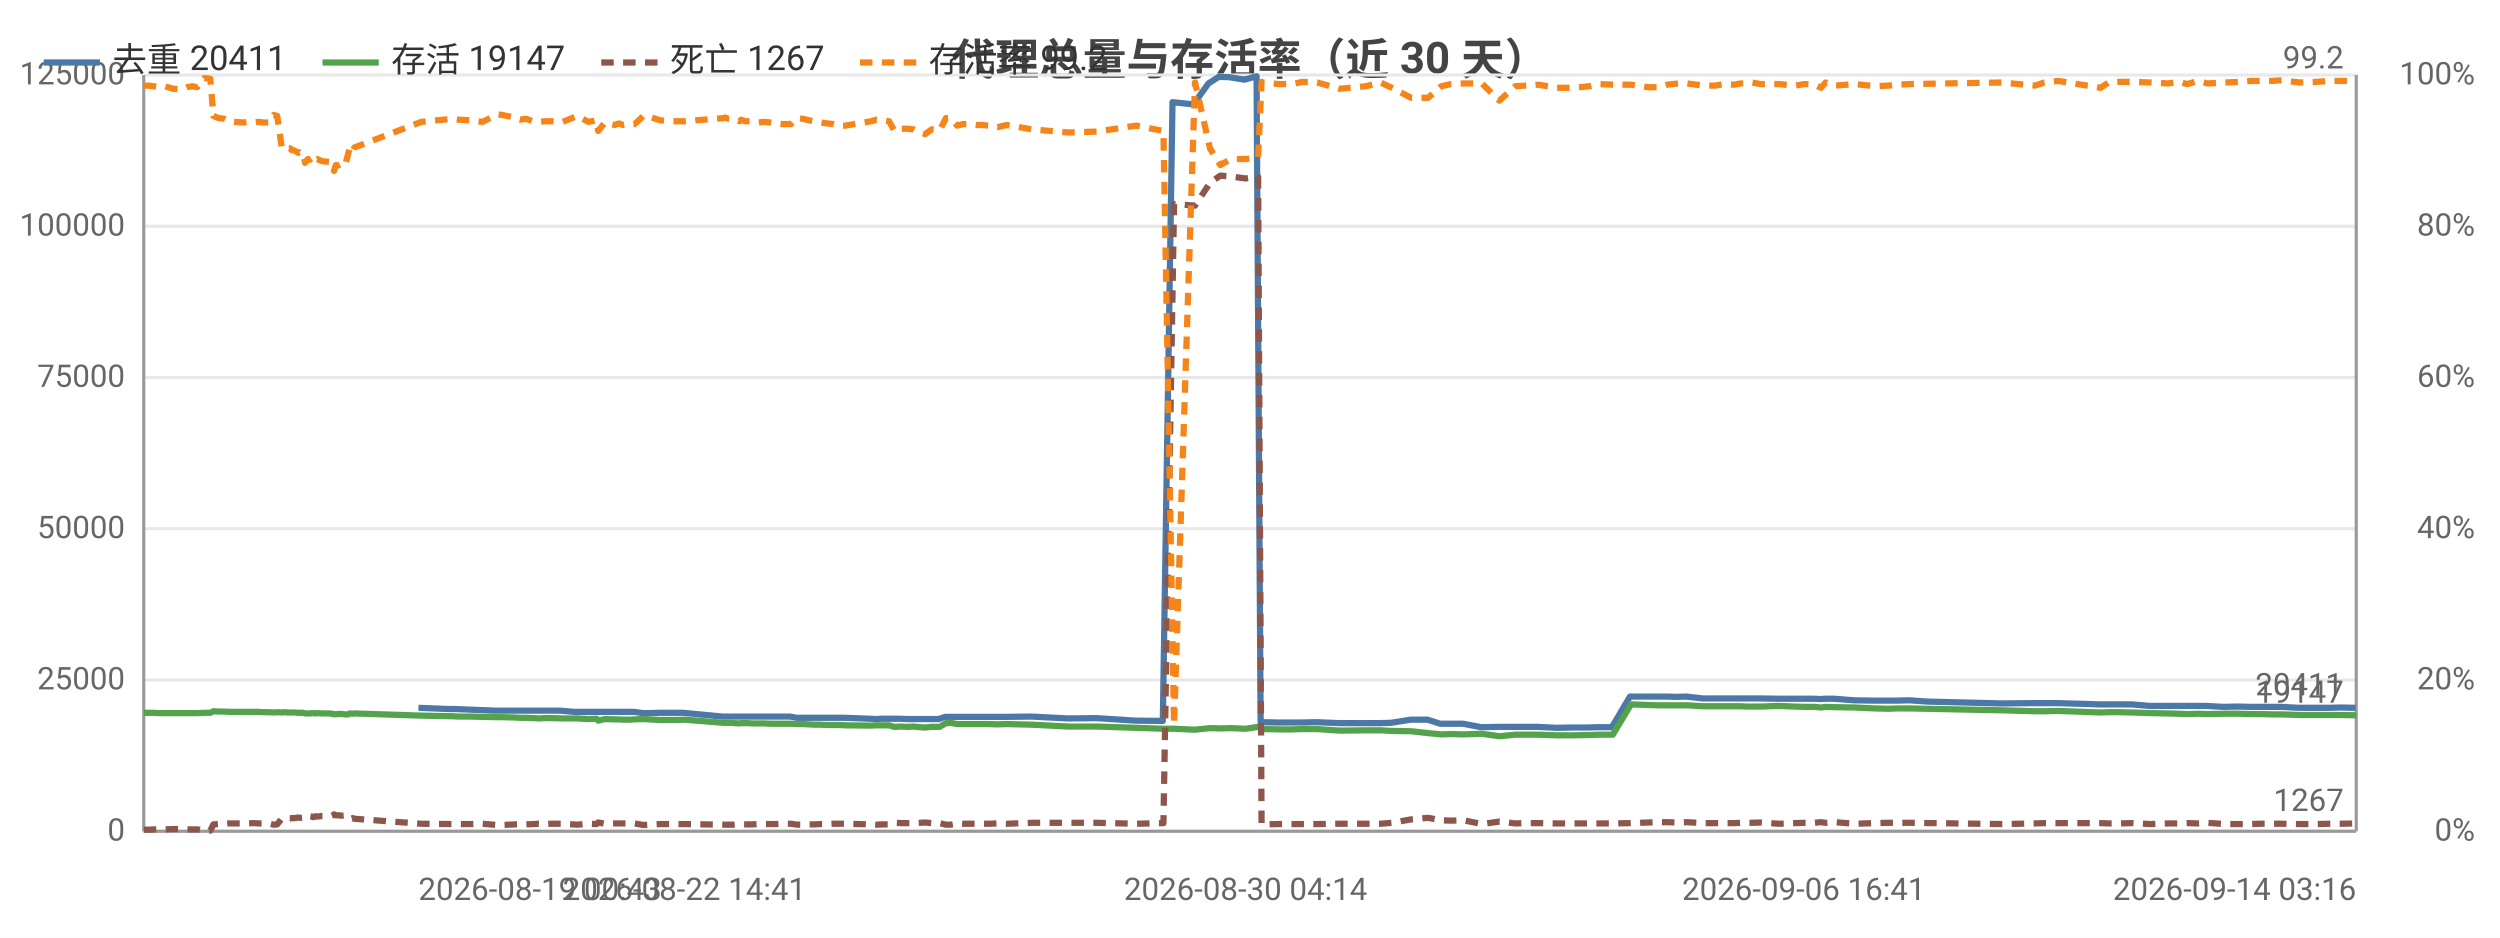
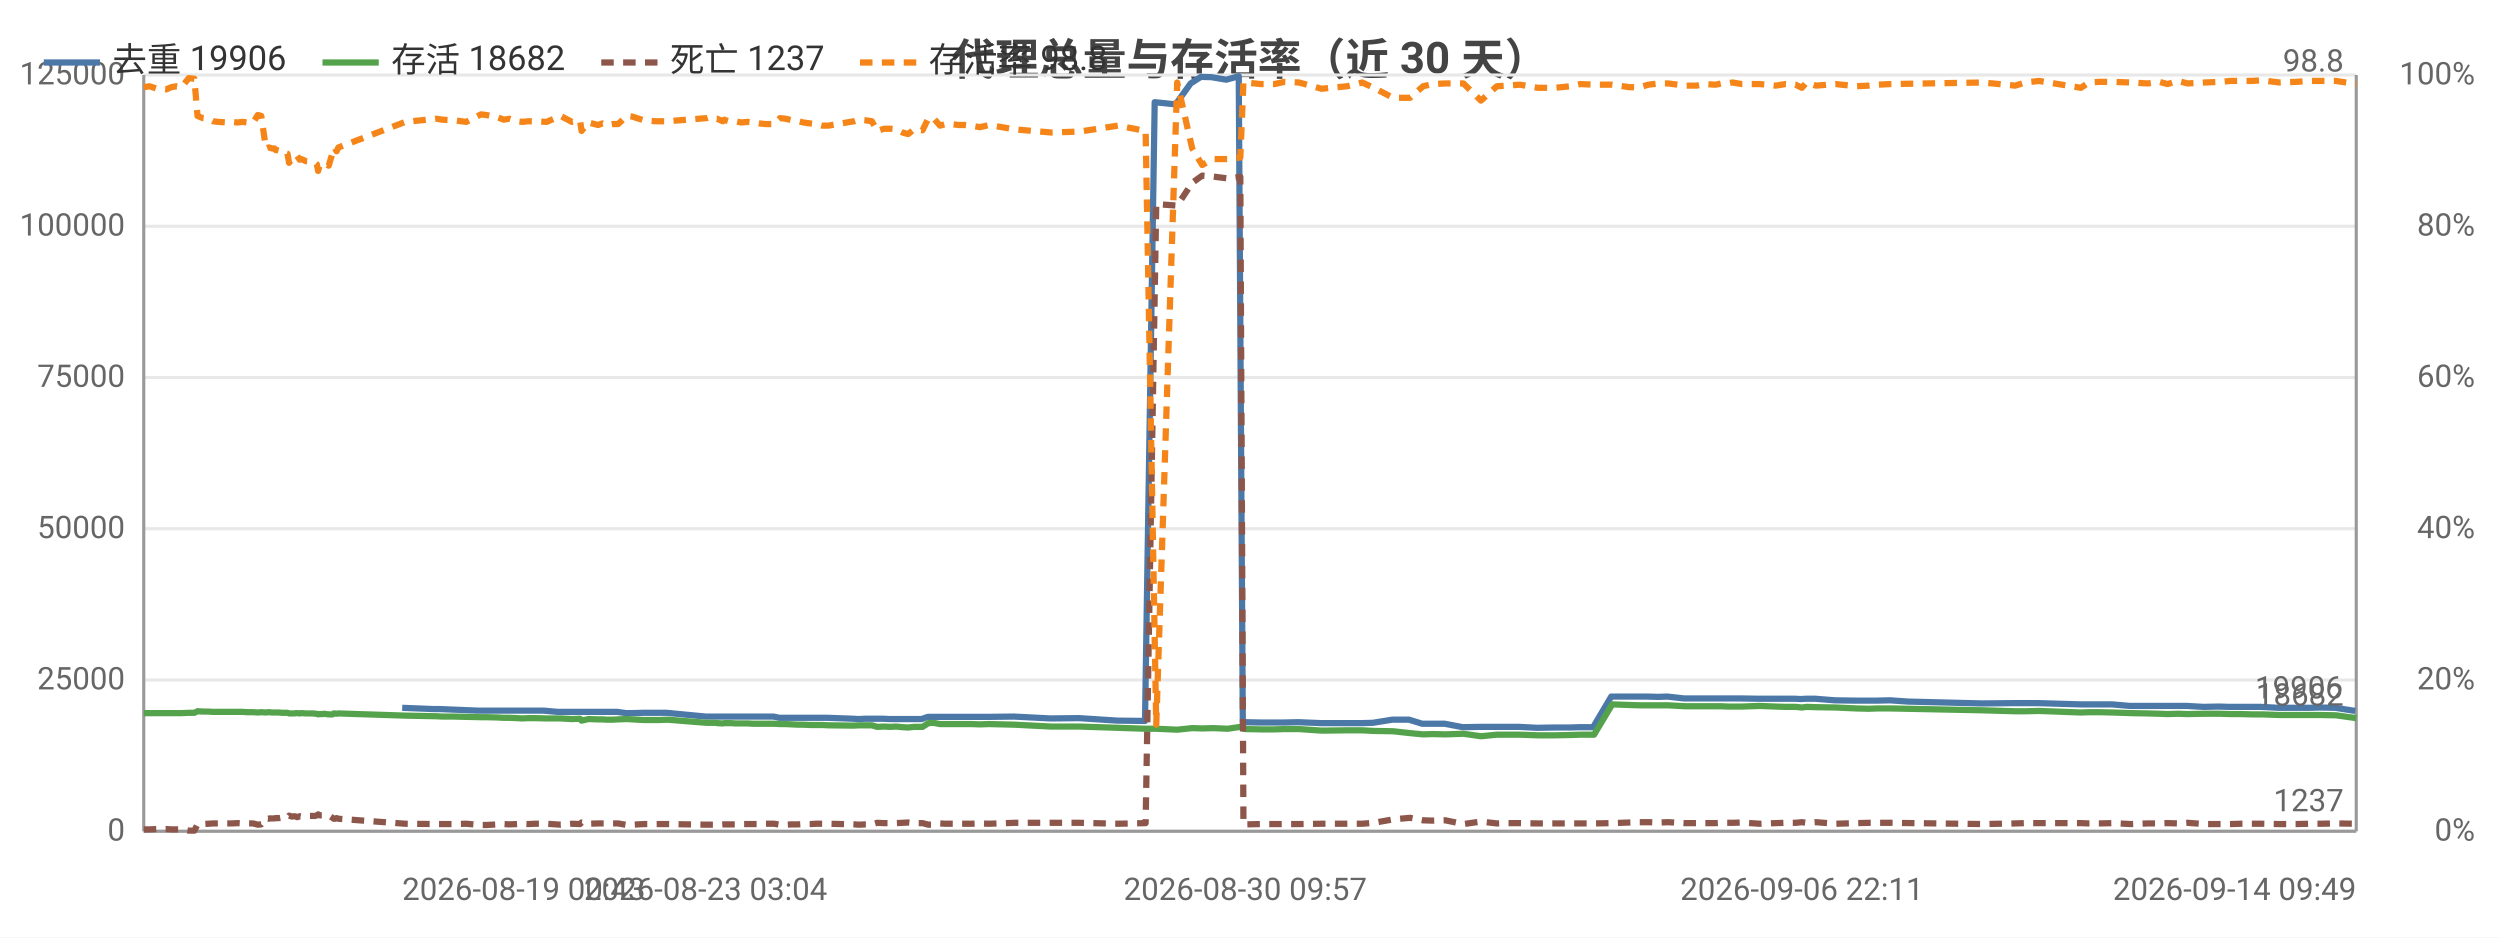
<svg xmlns="http://www.w3.org/2000/svg" width="800" height="300" viewBox="0 0 800 300">
  <rect width="800" height="300" fill="#ffffff" />
  <style>text{font-family:system-ui,-apple-system,'Segoe UI',Roboto,'PingFang SC','Microsoft YaHei','Noto Sans CJK SC',sans-serif}.g{stroke:#e8e8e8;stroke-width:1}.a{stroke:#999;stroke-width:1}.t{font-size:10px;fill:#666}.m{font-size:10px;text-anchor:middle;fill:#666}.e{font-size:10px;text-anchor:end;fill:#666}.l{font-size:11px;fill:#333}.tt{font-size:14px;font-weight:600;text-anchor:middle;fill:#444}.em{font-size:13px;text-anchor:middle;fill:#999}</style>
  <text class="tt" x="400.0" y="24">代理总量与存活率（近 30 天）</text>
  <line class="g" x1="46" y1="266" x2="754" y2="266" />
  <text class="e" x="40" y="269">0</text>
  <line class="g" x1="46" y1="217.6" x2="754" y2="217.6" />
  <text class="e" x="40" y="220.6">25000</text>
  <line class="g" x1="46" y1="169.2" x2="754" y2="169.2" />
  <text class="e" x="40" y="172.2">50000</text>
  <line class="g" x1="46" y1="120.8" x2="754" y2="120.8" />
  <text class="e" x="40" y="123.8">75000</text>
  <line class="g" x1="46" y1="72.4" x2="754" y2="72.4" />
  <text class="e" x="40" y="75.4">100000</text>
  <line class="g" x1="46" y1="24" x2="754" y2="24" />
  <text class="e" x="40" y="27">125000</text>
  <text class="e" x="792" y="269">0%</text>
  <text class="e" x="792" y="220.6">20%</text>
  <text class="e" x="792" y="172.2">40%</text>
  <text class="e" x="792" y="123.8">60%</text>
  <text class="e" x="792" y="75.4">80%</text>
  <text class="e" x="792" y="27">100%</text>
  <line class="a" x1="754" y1="24" x2="754" y2="266" />
  <line class="a" x1="46" y1="24" x2="46" y2="266" />
  <line class="a" x1="46" y1="266" x2="754" y2="266" />
-   <polyline fill="none" stroke="#4c78a8" stroke-width="2" stroke-linejoin="round" points="133.9,226.5 143.9,226.9 145.8,226.9 158.2,227.4 159.8,227.4 163.6,227.4 165.5,227.4 167.3,227.4 169.6,227.4 171.4,227.4 173.3,227.4 175.4,227.4 179.2,227.4 183.7,227.8 188.0,227.8 190.7,227.8 191.1,227.8 193.4,227.8 196.4,227.8 197.2,227.8 197.8,227.8 199.1,227.8 200.9,227.8 202.9,227.8 205.7,228.2 207.3,228.2 211.0,228.1 214.7,228.1 216.1,228.1 218.6,228.1 231.2,229.3 231.8,229.3 232.8,229.3 234.2,229.3 234.6,229.3 236.5,229.3 236.9,229.3 237.3,229.3 238.4,229.3 238.9,229.3 240.5,229.3 242.3,229.3 244.3,229.3 246.3,229.3 248.2,229.3 250.2,229.3 252.9,229.3 254.9,229.7 256.5,229.7 258.6,229.7 260.5,229.7 262.3,229.7 264.4,229.7 266.4,229.7 268.3,229.7 270.3,229.7 278.5,230.0 280.2,230.1 282.2,230.0 284.2,230.0 286.0,230.0 288.2,230.0 290.2,230.1 292.0,230.1 294.0,230.1 295.8,230.1 297.8,230.1 300.4,230.1 302.4,229.4 304.0,229.4 306.0,229.4 308.0,229.4 309.8,229.4 312.0,229.4 313.9,229.4 316.0,229.4 318.9,229.4 321.9,229.4 330.0,229.3 341.7,229.9 350.9,229.8 363.2,230.6 372.1,230.7 375.2,32.7 381.9,33.4 386.7,26.7 390.0,24.6 393.4,24.7 398.2,25.5 402.1,24.4 403.4,231.1 404.0,231.1 408.9,231.2 413.3,231.2 416.5,231.2 421.3,231.1 428.5,231.4 436.7,231.4 441.5,231.4 445.1,231.3 451.4,230.3 456.8,230.3 460.9,231.6 464.1,231.6 468.2,231.6 474.0,232.7 479.6,232.6 484.7,232.6 487.8,232.6 492.1,232.6 497.9,232.9 503.4,232.8 508.3,232.8 511.4,232.7 515.8,232.7 521.6,222.9 527.0,222.9 530.4,222.9 533.2,222.9 536.6,223.0 539.6,222.9 544.9,223.5 548.6,223.5 551.3,223.5 554.7,223.5 556.6,223.5 558.6,223.5 560.2,223.5 563.3,223.5 569.0,223.6 574.0,223.6 577.2,223.6 580.4,223.6 582.4,223.7 583.9,223.6 587.0,223.6 593.3,224.1 599.8,224.2 603.8,224.2 606.7,224.2 611.0,224.1 616.7,224.5 640.5,225.1 650.8,225.0 654.0,225.0 658.5,225.0 671.9,225.4 674.5,225.4 677.7,225.4 682.1,225.4 687.9,225.9 693.4,225.9 697.0,225.9 699.7,225.9 703.1,225.9 706.0,225.9 711.5,226.2 716.4,226.1 719.8,226.2 723.1,226.2 726.7,226.2 729.8,226.2 735.6,226.5 740.9,226.5 745.3,226.5 748.8,226.4 753.8,226.5" />
-   <text class="t" x="749.8" y="222.5" text-anchor="end" fill="#4c78a8">20411</text>
-   <polyline fill="none" stroke="#54a24b" stroke-width="2" stroke-linejoin="round" points="46,228.1 47.6,228.1 49.2,228.1 51.0,228.2 52.8,228.2 55.3,228.2 58.2,228.2 59.8,228.2 61.5,228.2 63.1,228.2 65.4,228.1 67.3,228.1 68.3,227.6 70.0,227.7 71.7,227.7 73.2,227.8 74.9,227.8 77.9,227.8 79.3,227.8 81.1,227.8 82.7,227.8 84.3,227.9 86.0,227.9 87.6,228.0 88.7,227.9 90.2,228.0 91.0,227.9 91.3,227.9 92.1,228.0 92.9,228.0 93.3,228.0 93.6,228.0 94.3,228.0 95.4,228.1 95.8,228.1 96.1,228.1 97.1,228.1 97.6,228.3 98.5,228.3 99.2,228.3 99.8,228.2 100.3,228.2 101.0,228.3 101.5,228.2 103.1,228.3 105.5,228.3 106.0,228.4 106.5,228.4 106.9,228.6 107.5,228.5 107.9,228.5 108.5,228.5 108.9,228.4 109.4,228.5 110.4,228.6 111.5,228.6 111.9,228.3 112.4,228.3 112.9,228.4 113.4,228.3 134.8,229.0 144.9,229.2 146.8,229.3 150.5,229.3 154.4,229.4 159.2,229.5 160.8,229.5 164.6,229.6 166.5,229.7 168.3,229.7 170.6,229.8 172.4,229.9 174.3,229.8 176.4,229.8 180.1,229.9 184.7,229.9 188.3,230.1 190.9,230.0 191.4,230.6 193.6,230.1 196.7,230.2 197.5,230.2 198.1,230.2 199.4,230.3 201.2,230.3 203.1,230.2 205.9,230.1 207.6,230.2 211.3,230.4 215.0,230.4 216.4,230.4 219.0,230.3 231.5,231.3 232.1,231.3 233.0,231.3 234.5,231.3 234.9,231.4 236.7,231.5 237.2,231.4 237.6,231.4 238.6,231.4 239.2,231.4 240.8,231.5 242.6,231.5 244.6,231.5 246.6,231.6 248.5,231.6 250.4,231.6 253.1,231.6 255.1,231.7 256.8,231.7 258.9,231.8 260.8,231.9 262.6,231.9 264.7,232.0 266.7,232.0 268.6,232.0 270.5,232.1 278.8,232.2 280.4,232.1 282.5,232.1 284.5,232.1 286.2,232.6 288.4,232.5 290.4,232.6 292.3,232.5 294.3,232.7 296.1,232.8 298.1,232.6 300.7,232.6 302.7,231.4 304.2,231.3 306.3,231.7 308.2,231.7 310.1,231.7 312.3,231.7 314.2,231.7 316.3,231.7 319.2,231.8 322.1,231.7 330.3,231.9 342.0,232.5 351.1,232.5 363.5,232.9 372.3,233.2 375.7,233.2 382.4,233.5 387.2,233.0 390.5,233.1 393.9,233.0 398.6,233.2 402.6,232.6 403.7,233.2 404.3,233.3 409.2,233.4 413.5,233.4 416.8,233.3 421.5,233.3 428.7,233.8 437.0,233.7 441.8,233.7 445.4,233.9 451.6,234.0 457.0,234.6 461.2,235.0 464.3,234.9 468.4,235.0 474.2,234.8 479.8,235.6 484.9,235.1 488.0,235.1 492.3,235.1 498.1,235.3 503.6,235.3 508.6,235.2 511.6,235.1 516.1,235.1 521.9,225.4 527.4,225.6 530.7,225.7 533.5,225.7 537.0,225.7 539.8,225.7 545.2,226.0 548.9,226.0 551.6,226.0 555.0,226.0 556.9,226.0 558.9,226.1 560.5,226.1 563.5,226.1 569.2,225.9 574.3,226.1 577.5,226.2 580.7,226.2 582.7,226.4 584.2,226.2 587.2,226.3 593.5,226.4 600.1,226.7 604.2,226.8 607.0,226.7 611.2,226.7 640.7,227.3 651.1,227.6 654.2,227.6 658.7,227.5 672.2,228.0 674.7,227.9 678.1,227.9 682.4,228.0 688.2,228.2 693.7,228.3 697.3,228.4 699.9,228.5 703.4,228.4 706.4,228.5 711.8,228.4 716.8,228.4 720.1,228.5 723.4,228.5 726.9,228.6 730.1,228.6 736.0,228.8 741.1,228.8 745.6,228.8 749.1,228.8 754,228.9" />
-   <text class="t" x="750" y="224.9" text-anchor="end" fill="#54a24b">19147</text>
-   <polyline fill="none" stroke="#8c564b" stroke-width="2" stroke-dasharray="4,3" stroke-linejoin="round" points="46,265.5 47.6,265.5 49.2,265.4 51.0,265.4 52.8,265.4 55.3,265.3 58.2,265.3 59.8,265.4 61.5,265.4 63.1,265.4 65.4,265.8 67.3,265.8 68.3,263.8 70.0,263.7 71.7,263.6 73.2,263.5 74.9,263.5 77.9,263.5 79.3,263.5 81.1,263.4 82.7,263.5 84.3,263.5 86.0,263.5 87.6,263.9 88.7,263.8 90.2,261.9 91.0,262.0 91.3,261.9 92.1,261.9 92.9,261.9 93.3,261.8 93.6,261.8 94.3,261.8 95.4,261.6 95.8,261.7 96.1,261.7 97.1,261.6 97.6,261.0 98.5,261.3 99.2,261.2 99.8,261.3 100.3,261.5 101.0,261.2 101.5,261.3 103.1,261.1 105.5,261.1 106.0,261.1 106.5,260.9 106.9,260.6 107.5,260.9 107.9,260.9 108.5,260.9 108.9,261.0 109.4,261.0 110.4,260.9 111.5,261.7 111.9,262.0 112.4,262.0 112.9,261.8 113.4,262.0 134.8,263.6 144.9,263.7 146.8,263.7 150.5,263.7 154.4,263.6 159.2,264.0 160.8,264.0 164.6,263.8 166.5,263.7 168.3,263.8 170.6,263.7 172.4,263.6 174.3,263.7 176.4,263.6 180.1,263.6 184.7,263.9 188.3,263.6 190.9,263.7 191.4,263.2 193.6,263.6 196.7,263.5 197.5,263.5 198.1,263.5 199.4,263.5 201.2,263.5 203.1,263.5 205.9,264.0 207.6,263.9 211.3,263.7 215.0,263.7 216.4,263.7 219.0,263.7 231.5,263.9 232.1,263.9 233.0,263.9 234.5,263.9 234.9,263.9 236.7,263.8 237.2,263.8 237.6,263.8 238.6,263.8 239.2,263.8 240.8,263.8 242.6,263.7 244.6,263.7 246.6,263.7 248.5,263.7 250.4,263.6 253.1,263.6 255.1,263.9 256.8,263.9 258.9,263.8 260.8,263.8 262.6,263.7 264.7,263.7 266.7,263.6 268.6,263.6 270.5,263.6 278.8,263.8 280.4,263.9 282.5,263.8 284.5,263.8 286.2,263.3 288.4,263.4 290.4,263.4 292.3,263.4 294.3,263.3 296.1,263.2 298.1,263.4 300.7,263.4 302.7,263.9 304.2,263.9 306.3,263.5 308.2,263.6 310.1,263.6 312.3,263.6 314.2,263.6 316.3,263.6 319.2,263.5 322.1,263.6 330.3,263.3 342.0,263.3 351.1,263.3 363.5,263.6 372.3,263.4 375.7,65.3 382.4,65.8 387.2,58.5 390.5,56.2 393.9,56.5 398.6,57.1 402.6,56.6 403.7,263.8 404.3,263.8 409.2,263.7 413.5,263.7 416.8,263.7 421.5,263.7 428.7,263.6 437.0,263.6 441.8,263.6 445.4,263.3 451.6,262.2 457.0,261.7 461.2,262.5 464.3,262.6 468.4,262.5 474.2,263.7 479.8,262.9 484.9,263.5 488.0,263.4 492.3,263.4 498.1,263.5 503.6,263.5 508.6,263.5 511.6,263.5 516.1,263.5 521.9,263.4 527.4,263.2 530.7,263.1 533.5,263.1 537.0,263.2 539.8,263.1 545.2,263.4 548.9,263.4 551.6,263.4 555.0,263.4 556.9,263.3 558.9,263.3 560.5,263.3 563.5,263.2 569.2,263.6 574.3,263.4 577.5,263.3 580.7,263.3 582.7,263.1 584.2,263.3 587.2,263.1 593.5,263.6 600.1,263.4 604.2,263.3 607.0,263.3 611.2,263.3 640.7,263.7 651.1,263.5 654.2,263.4 658.7,263.4 672.2,263.4 674.7,263.5 678.1,263.5 682.4,263.4 688.2,263.7 693.7,263.5 697.3,263.5 699.9,263.4 703.4,263.5 706.4,263.3 711.8,263.7 716.8,263.7 720.1,263.7 723.4,263.6 726.9,263.6 730.1,263.6 736.0,263.7 741.1,263.7 745.6,263.6 749.1,263.6 754,263.5" />
-   <text class="t" x="750" y="259.5" text-anchor="end" fill="#8c564b">1267</text>
-   <polyline fill="none" stroke="#f58518" stroke-width="2" stroke-dasharray="4,3" stroke-linejoin="round" points="46,27.4 47.6,27.4 49.2,27.6 51.0,27.9 52.8,27.6 55.3,28.4 58.2,28.6 59.8,27.9 61.5,27.6 63.1,27.9 65.4,25.0 67.3,25.2 68.3,37.1 70.0,37.8 71.7,38.0 73.2,38.8 74.9,39.0 77.9,39.2 79.3,39.0 81.1,39.2 82.7,39.0 84.3,39.2 86.0,39.2 87.6,36.8 88.7,37.1 90.2,47.5 91.0,47.2 91.3,47.2 92.1,47.5 92.9,47.5 93.3,48.0 93.6,48.0 94.3,48.2 95.4,48.9 95.8,48.7 96.1,48.9 97.1,49.2 97.6,52.1 98.5,50.9 99.2,51.1 99.8,50.6 100.3,49.9 101.0,51.1 101.5,50.9 103.1,51.6 105.5,51.8 106.0,52.1 106.5,52.6 106.9,54.7 107.5,52.8 107.9,53.0 108.5,52.8 108.9,52.6 109.4,52.6 110.4,53.0 111.5,48.9 111.9,47.2 112.4,47.5 112.9,48.4 113.4,47.2 134.8,39.0 144.9,38.0 146.8,38.3 150.5,38.5 154.4,39.0 159.2,36.6 160.8,36.8 164.6,37.6 166.5,38.3 168.3,38.0 170.6,38.8 172.4,39.0 174.3,38.8 176.4,38.8 180.1,39.0 184.7,37.1 188.3,39.0 190.9,38.5 191.4,41.9 193.6,39.2 196.7,40.0 197.5,39.7 198.1,39.5 199.4,40.0 201.2,39.7 203.1,39.7 205.9,37.1 207.6,37.3 211.3,38.5 215.0,38.8 216.4,38.8 219.0,38.8 231.5,37.8 232.1,37.6 233.0,38.0 234.5,38.0 234.9,38.0 236.7,38.8 237.2,38.3 237.6,38.5 238.6,38.8 239.2,38.8 240.8,38.8 242.6,39.2 244.6,39.0 246.6,39.2 248.5,39.5 250.4,39.7 253.1,39.7 255.1,37.8 256.8,38.0 258.9,38.5 260.8,38.8 262.6,39.2 264.7,39.5 266.7,39.7 268.6,40.2 270.5,40.2 278.8,38.8 280.4,38.3 282.5,38.5 284.5,38.8 286.2,41.9 288.4,41.2 290.4,41.2 292.3,41.4 294.3,42.4 296.1,42.9 298.1,41.4 300.7,41.7 302.7,37.8 304.2,37.8 306.3,40.2 308.2,39.7 310.1,39.7 312.3,40.0 314.2,40.0 316.3,40.2 319.2,40.7 322.1,40.0 330.3,41.4 342.0,42.4 351.1,42.1 363.5,40.2 372.3,41.9 375.7,231.9 382.4,26.4 387.2,47.5 390.5,52.8 393.9,50.9 398.6,50.9 402.6,50.4 403.7,26.2 404.3,26.4 409.2,26.9 413.5,26.9 416.8,26.2 421.5,26.4 428.7,28.4 437.0,27.6 441.8,26.4 445.4,28.1 451.6,31.3 457.0,31.3 461.2,27.6 464.3,26.9 468.4,26.7 474.2,26.7 479.8,32.2 484.9,27.6 488.0,27.4 492.3,27.1 498.1,28.1 503.6,28.1 508.6,27.6 511.6,26.9 516.1,27.1 521.9,27.1 527.4,27.9 530.7,27.9 533.5,27.1 537.0,26.7 539.8,26.7 545.2,27.4 548.9,27.4 551.6,26.9 555.0,27.1 556.9,26.7 558.9,26.7 560.5,26.4 563.5,26.9 569.2,26.9 574.3,27.4 577.5,26.9 580.7,27.1 582.7,28.1 584.2,26.4 587.2,27.4 593.5,26.9 600.1,27.6 604.2,27.4 607.0,27.1 611.2,26.9 640.7,26.4 651.1,27.4 654.2,26.4 658.7,25.9 672.2,28.1 674.7,26.4 678.1,26.2 682.4,26.2 688.2,26.4 693.7,26.7 697.3,26.2 699.9,26.9 703.4,25.9 706.4,26.7 711.8,26.4 716.8,26.2 720.1,25.9 723.4,25.9 726.9,25.9 730.1,25.7 736.0,26.4 741.1,26.2 745.6,25.9 749.1,25.9 754,25.9" />
-   <text class="t" x="750" y="21.9" text-anchor="end" fill="#f58518">99.2</text>
-   <text class="t" x="133.9" y="288">2026-08-19 00:43</text>
-   <text class="m" x="219.0" y="288">2026-08-22 14:41</text>
-   <text class="m" x="398.6" y="288">2026-08-30 04:14</text>
-   <text class="m" x="577.2" y="288">2026-09-06 16:41</text>
-   <text class="e" x="754" y="288">2026-09-14 03:16</text>
+   <polyline fill="none" stroke="#4c78a8" stroke-width="2" stroke-linejoin="round" points="128.7,226.5 138.7,226.9 140.6,226.9 152.9,227.4 154.6,227.4 158.4,227.4 160.2,227.4 162.1,227.4 164.4,227.4 166.1,227.4 168.1,227.4 170.1,227.4 173.9,227.4 178.4,227.8 182.7,227.8 185.3,227.8 185.8,227.8 188.0,227.8 191.1,227.8 191.8,227.8 192.4,227.8 193.8,227.8 195.6,227.8 197.5,227.8 200.3,228.2 202.0,228.2 205.7,228.1 209.4,228.1 210.7,228.1 213.3,228.1 225.8,229.3 226.4,229.3 227.4,229.3 228.8,229.3 229.2,229.3 231.1,229.3 231.5,229.3 231.9,229.3 233.0,229.3 233.5,229.3 235.1,229.3 236.9,229.3 238.9,229.3 240.9,229.3 242.8,229.3 244.8,229.3 247.5,229.3 249.4,229.7 251.1,229.7 253.2,229.7 255.1,229.7 256.9,229.7 259.0,229.7 260.9,229.7 262.8,229.7 264.8,229.7 273.1,230.0 274.7,230.1 276.7,230.0 278.7,230.0 280.5,230.0 282.7,230.0 284.7,230.1 286.5,230.1 288.5,230.1 290.3,230.1 292.3,230.1 294.9,230.1 296.9,229.4 298.4,229.4 300.5,229.4 302.4,229.4 304.3,229.4 306.4,229.4 308.4,229.4 310.4,229.4 313.4,229.4 316.3,229.4 324.4,229.3 336.1,229.9 345.2,229.8 357.6,230.6 366.4,230.7 369.5,32.7 376.2,33.4 381.0,26.7 384.3,24.6 387.7,24.7 392.4,25.5 396.4,24.4 397.7,231.1 398.3,231.1 403.2,231.2 407.5,231.2 410.8,231.2 415.5,231.1 422.7,231.4 430.9,231.4 435.7,231.4 439.3,231.3 445.5,230.3 450.9,230.3 455.1,231.6 458.2,231.6 462.3,231.6 468.1,232.7 473.7,232.6 478.8,232.6 481.8,232.6 486.2,232.6 491.9,232.9 497.4,232.8 502.4,232.8 505.5,232.7 509.8,232.7 515.6,222.9 521.0,222.9 524.4,222.9 527.2,222.9 530.6,223.0 533.5,222.9 538.9,223.5 542.6,223.5 545.2,223.5 548.6,223.5 550.5,223.5 552.5,223.5 554.2,223.5 557.2,223.5 562.9,223.6 567.9,223.6 571.1,223.6 574.3,223.6 576.3,223.7 577.8,223.6 580.9,223.6 587.1,224.1 593.6,224.2 597.7,224.2 600.6,224.2 604.8,224.1 610.5,224.5 634.2,225.1 644.6,225.0 647.7,225.0 652.2,225.0 665.6,225.4 668.1,225.4 671.4,225.4 675.8,225.4 681.6,225.9 687.0,225.9 690.7,225.9 693.3,225.9 696.7,225.9 699.7,225.9 705.1,226.2 710.0,226.1 713.4,226.2 716.7,226.2 720.3,226.2 723.4,226.2 729.2,226.5 734.5,226.5 738.9,226.5 742.4,226.4 747.3,226.5 753.7,227.5" />
+   <text class="t" x="749.7" y="223.5" text-anchor="end" fill="#4c78a8">19906</text>
+   <polyline fill="none" stroke="#54a24b" stroke-width="2" stroke-linejoin="round" points="46,228.2 47.8,228.2 50.3,228.2 53.2,228.2 54.8,228.2 56.5,228.2 58.1,228.2 60.4,228.1 62.2,228.1 63.2,227.6 64.9,227.7 66.6,227.7 68.2,227.8 69.8,227.8 72.8,227.8 74.2,227.8 76.0,227.8 77.6,227.8 79.2,227.9 81.0,227.9 82.5,228.0 83.6,227.9 85.1,228.0 85.9,227.9 86.2,227.9 87.0,228.0 87.8,228.0 88.2,228.0 88.5,228.0 89.2,228.0 90.3,228.1 90.7,228.1 91.0,228.1 92.0,228.1 92.5,228.3 93.4,228.3 94.1,228.3 94.7,228.2 95.1,228.2 95.9,228.3 96.4,228.2 98.0,228.3 100.4,228.3 100.8,228.4 101.4,228.4 101.8,228.6 102.3,228.5 102.8,228.5 103.3,228.5 103.8,228.4 104.3,228.5 105.2,228.6 106.4,228.6 106.8,228.3 107.2,228.3 107.7,228.4 108.3,228.3 129.7,229.0 139.7,229.2 141.6,229.3 145.3,229.3 149.2,229.4 153.9,229.5 155.6,229.5 159.4,229.6 161.2,229.7 163.0,229.7 165.4,229.8 167.1,229.9 169.1,229.8 171.1,229.8 174.9,229.9 179.4,229.9 183.0,230.1 185.6,230.0 186.1,230.6 188.3,230.1 191.4,230.2 192.2,230.2 192.8,230.2 194.1,230.3 195.9,230.3 197.8,230.2 200.6,230.1 202.3,230.2 206.0,230.4 209.7,230.4 211.0,230.4 213.6,230.3 226.1,231.3 226.7,231.3 227.6,231.3 229.1,231.3 229.5,231.4 231.3,231.5 231.8,231.4 232.2,231.4 233.2,231.4 233.8,231.4 235.4,231.5 237.2,231.5 239.2,231.5 241.1,231.6 243.0,231.6 245.0,231.6 247.7,231.6 249.6,231.7 251.4,231.7 253.4,231.8 255.4,231.9 257.1,231.9 259.3,232.0 261.2,232.0 263.1,232.0 265.1,232.1 273.3,232.2 274.9,232.1 277.0,232.1 279.0,232.1 280.7,232.6 282.9,232.5 284.9,232.6 286.8,232.5 288.8,232.7 290.6,232.8 292.5,232.6 295.2,232.6 297.1,231.4 298.7,231.3 300.8,231.7 302.6,231.7 304.6,231.7 306.7,231.7 308.6,231.7 310.7,231.7 313.6,231.8 316.5,231.7 324.7,231.9 336.4,232.5 345.5,232.5 357.8,232.9 366.6,233.2 370.0,233.2 376.7,233.5 381.5,233.0 384.7,233.1 388.2,233.0 392.9,233.2 396.9,232.6 397.9,233.2 398.5,233.3 403.5,233.4 407.8,233.4 411.0,233.3 415.7,233.3 422.9,233.8 431.1,233.7 435.9,233.7 439.6,233.9 445.8,234.0 451.2,234.6 455.4,235.0 458.4,234.9 462.5,235.0 468.3,234.8 473.9,235.6 479.0,235.1 482.1,235.1 486.4,235.1 492.1,235.3 497.6,235.3 502.6,235.2 505.7,235.1 510.1,235.1 515.9,225.4 521.4,225.6 524.7,225.7 527.5,225.7 530.9,225.7 533.8,225.7 539.2,226.0 542.9,226.0 545.5,226.0 549.0,226.0 550.8,226.0 552.9,226.1 554.4,226.1 557.4,226.1 563.1,225.9 568.2,226.1 571.4,226.2 574.6,226.2 576.6,226.4 578.1,226.2 581.1,226.3 587.4,226.4 594.0,226.7 598.0,226.8 600.8,226.7 605.0,226.7 634.5,227.3 644.9,227.6 648.0,227.6 652.5,227.5 665.9,228.0 668.4,227.9 671.7,227.9 676.1,228.0 681.9,228.2 687.3,228.3 691.0,228.4 693.6,228.5 697.0,228.4 700.0,228.5 705.4,228.4 710.4,228.4 713.7,228.5 717.0,228.5 720.5,228.6 723.7,228.6 729.5,228.8 734.7,228.8 739.1,228.8 742.6,228.8 747.5,228.9 754,229.8" />
+   <text class="t" x="750" y="225.8" text-anchor="end" fill="#54a24b">18682</text>
+   <polyline fill="none" stroke="#8c564b" stroke-width="2" stroke-dasharray="4,3" stroke-linejoin="round" points="46,265.4 47.8,265.4 50.3,265.3 53.2,265.3 54.8,265.4 56.5,265.4 58.1,265.4 60.4,265.8 62.2,265.8 63.2,263.8 64.9,263.7 66.6,263.6 68.2,263.5 69.8,263.5 72.8,263.5 74.2,263.5 76.0,263.4 77.6,263.5 79.2,263.5 81.0,263.5 82.5,263.9 83.6,263.8 85.1,261.9 85.9,262.0 86.2,261.9 87.0,261.9 87.8,261.9 88.2,261.8 88.5,261.8 89.2,261.8 90.3,261.6 90.7,261.7 91.0,261.7 92.0,261.6 92.5,261.0 93.4,261.3 94.1,261.2 94.7,261.3 95.1,261.5 95.9,261.2 96.4,261.3 98.0,261.1 100.4,261.1 100.8,261.1 101.4,260.9 101.8,260.6 102.3,260.9 102.8,260.9 103.3,260.9 103.8,261.0 104.3,261.0 105.2,260.9 106.4,261.7 106.8,262.0 107.2,262.0 107.7,261.8 108.3,262.0 129.7,263.6 139.7,263.7 141.6,263.7 145.3,263.7 149.2,263.6 153.9,264.0 155.6,264.0 159.4,263.8 161.2,263.7 163.0,263.8 165.4,263.7 167.1,263.6 169.1,263.7 171.1,263.6 174.9,263.6 179.4,263.9 183.0,263.6 185.6,263.7 186.1,263.2 188.3,263.6 191.4,263.5 192.2,263.5 192.8,263.5 194.1,263.5 195.9,263.5 197.8,263.5 200.6,264.0 202.3,263.9 206.0,263.7 209.7,263.7 211.0,263.7 213.6,263.7 226.1,263.9 226.7,263.9 227.6,263.9 229.1,263.9 229.5,263.9 231.3,263.8 231.8,263.8 232.2,263.8 233.2,263.8 233.8,263.8 235.4,263.8 237.2,263.7 239.2,263.7 241.1,263.7 243.0,263.7 245.0,263.6 247.7,263.6 249.6,263.9 251.4,263.9 253.4,263.8 255.4,263.8 257.1,263.7 259.3,263.7 261.2,263.6 263.1,263.6 265.1,263.6 273.3,263.8 274.9,263.9 277.0,263.8 279.0,263.8 280.7,263.3 282.9,263.4 284.9,263.4 286.8,263.4 288.8,263.3 290.6,263.2 292.5,263.4 295.2,263.4 297.1,263.9 298.7,263.9 300.8,263.5 302.6,263.6 304.6,263.6 306.7,263.6 308.6,263.6 310.7,263.6 313.6,263.5 316.5,263.6 324.7,263.3 336.4,263.3 345.5,263.3 357.8,263.6 366.6,263.4 370.0,65.3 376.7,65.8 381.5,58.5 384.7,56.2 388.2,56.5 392.9,57.1 396.9,56.6 397.9,263.8 398.5,263.8 403.5,263.7 407.8,263.7 411.0,263.7 415.7,263.7 422.9,263.6 431.1,263.6 435.9,263.6 439.6,263.3 445.8,262.2 451.2,261.7 455.4,262.5 458.4,262.6 462.5,262.5 468.3,263.7 473.9,262.9 479.0,263.5 482.1,263.4 486.4,263.4 492.1,263.5 497.6,263.5 502.6,263.5 505.7,263.5 510.1,263.5 515.9,263.4 521.4,263.2 524.7,263.1 527.5,263.1 530.9,263.2 533.8,263.1 539.2,263.4 542.9,263.4 545.5,263.4 549.0,263.4 550.8,263.3 552.9,263.3 554.4,263.3 557.4,263.2 563.1,263.6 568.2,263.4 571.4,263.3 574.6,263.3 576.6,263.1 578.1,263.3 581.1,263.1 587.4,263.6 594.0,263.4 598.0,263.3 600.8,263.3 605.0,263.3 634.5,263.7 644.9,263.5 648.0,263.4 652.5,263.4 665.9,263.4 668.4,263.5 671.7,263.5 676.1,263.4 681.9,263.7 687.3,263.5 691.0,263.5 693.6,263.4 697.0,263.5 700.0,263.3 705.4,263.7 710.4,263.7 713.7,263.7 717.0,263.6 720.5,263.6 723.7,263.6 729.5,263.7 734.7,263.7 739.1,263.6 742.6,263.6 747.5,263.5 754,263.6" />
+   <text class="t" x="750" y="259.6" text-anchor="end" fill="#8c564b">1237</text>
+   <polyline fill="none" stroke="#f58518" stroke-width="2" stroke-dasharray="4,3" stroke-linejoin="round" points="46,27.9 47.8,27.6 50.3,28.4 53.2,28.6 54.8,27.9 56.5,27.6 58.1,27.9 60.4,25.0 62.2,25.2 63.2,37.1 64.9,37.8 66.6,38.0 68.2,38.8 69.8,39.0 72.8,39.2 74.2,39.0 76.0,39.2 77.6,39.0 79.2,39.2 81.0,39.2 82.5,36.8 83.6,37.1 85.1,47.5 85.9,47.2 86.2,47.2 87.0,47.5 87.8,47.5 88.2,48.0 88.5,48.0 89.2,48.2 90.3,48.9 90.7,48.7 91.0,48.9 92.0,49.2 92.5,52.1 93.4,50.9 94.1,51.1 94.7,50.6 95.1,49.9 95.9,51.1 96.4,50.9 98.0,51.6 100.4,51.8 100.8,52.1 101.4,52.6 101.8,54.7 102.3,52.8 102.8,53.0 103.3,52.8 103.8,52.6 104.3,52.6 105.2,53.0 106.4,48.9 106.8,47.2 107.2,47.5 107.7,48.4 108.3,47.2 129.7,39.0 139.7,38.0 141.6,38.3 145.3,38.5 149.2,39.0 153.9,36.6 155.6,36.8 159.4,37.6 161.2,38.3 163.0,38.0 165.4,38.8 167.1,39.0 169.1,38.8 171.1,38.8 174.9,39.0 179.4,37.1 183.0,39.0 185.6,38.5 186.1,41.9 188.3,39.2 191.4,40.0 192.2,39.7 192.8,39.5 194.1,40.0 195.9,39.7 197.8,39.7 200.6,37.1 202.3,37.3 206.0,38.5 209.7,38.8 211.0,38.8 213.6,38.8 226.1,37.8 226.7,37.6 227.6,38.0 229.1,38.0 229.5,38.0 231.3,38.8 231.8,38.3 232.2,38.5 233.2,38.8 233.8,38.8 235.4,38.8 237.2,39.2 239.2,39.0 241.1,39.2 243.0,39.5 245.0,39.7 247.7,39.7 249.6,37.8 251.4,38.0 253.4,38.5 255.4,38.8 257.1,39.2 259.3,39.5 261.2,39.7 263.1,40.2 265.1,40.2 273.3,38.8 274.9,38.3 277.0,38.5 279.0,38.8 280.7,41.9 282.9,41.2 284.9,41.2 286.8,41.4 288.8,42.4 290.6,42.9 292.5,41.4 295.2,41.7 297.1,37.8 298.7,37.8 300.8,40.2 302.6,39.7 304.6,39.7 306.7,40.0 308.6,40.0 310.7,40.2 313.6,40.7 316.5,40.0 324.7,41.4 336.4,42.4 345.5,42.1 357.8,40.2 366.6,41.9 370.0,231.9 376.7,26.4 381.5,47.5 384.7,52.8 388.2,50.9 392.9,50.9 396.9,50.4 397.9,26.2 398.5,26.4 403.5,26.9 407.8,26.9 411.0,26.2 415.7,26.4 422.9,28.4 431.1,27.6 435.9,26.4 439.6,28.1 445.8,31.3 451.2,31.3 455.4,27.6 458.4,26.9 462.5,26.7 468.3,26.7 473.9,32.2 479.0,27.6 482.1,27.4 486.4,27.1 492.1,28.1 497.6,28.1 502.6,27.6 505.7,26.9 510.1,27.1 515.9,27.1 521.4,27.9 524.7,27.9 527.5,27.1 530.9,26.7 533.8,26.7 539.2,27.4 542.9,27.4 545.5,26.9 549.0,27.1 550.8,26.7 552.9,26.7 554.4,26.4 557.4,26.9 563.1,26.9 568.2,27.4 571.4,26.9 574.6,27.1 576.6,28.1 578.1,26.4 581.1,27.4 587.4,26.9 594.0,27.6 598.0,27.4 600.8,27.1 605.0,26.9 634.5,26.4 644.9,27.4 648.0,26.4 652.5,25.9 665.9,28.1 668.4,26.4 671.7,26.2 676.1,26.2 681.9,26.4 687.3,26.7 691.0,26.2 693.6,26.9 697.0,25.9 700.0,26.7 705.4,26.4 710.4,26.2 713.7,25.9 717.0,25.9 720.5,25.9 723.7,25.7 729.5,26.4 734.7,26.2 739.1,25.9 742.6,25.9 747.5,25.9 754,26.9" />
+   <text class="t" x="750" y="22.9" text-anchor="end" fill="#f58518">98.8</text>
+   <text class="t" x="128.7" y="288">2026-08-19 00:43</text>
+   <text class="m" x="225.8" y="288">2026-08-23 03:04</text>
+   <text class="m" x="398.5" y="288">2026-08-30 09:57</text>
+   <text class="m" x="576.6" y="288">2026-09-06 22:11</text>
+   <text class="e" x="754" y="288">2026-09-14 09:49</text>
  <line x1="14" y1="20" x2="32" y2="20" stroke="#4c78a8" stroke-width="2" />
-   <text class="l" x="36" y="23">去重 20411</text>
+   <text class="l" x="36" y="23">去重 19906</text>
  <line x1="103.2" y1="20" x2="121.2" y2="20" stroke="#54a24b" stroke-width="2" />
-   <text class="l" x="125.2" y="23">存活 19147</text>
+   <text class="l" x="125.2" y="23">存活 18682</text>
  <line x1="192.4" y1="20" x2="210.4" y2="20" stroke="#8c564b" stroke-width="2" stroke-dasharray="4,3" />
-   <text class="l" x="214.4" y="23">死亡 1267</text>
+   <text class="l" x="214.4" y="23">死亡 1237</text>
  <line x1="275.2" y1="20" x2="293.2" y2="20" stroke="#f58518" stroke-width="2" stroke-dasharray="4,3" />
-   <text class="l" x="297.2" y="23">存活率 99.2</text>
+   <text class="l" x="297.2" y="23">存活率 98.8</text>
</svg>
